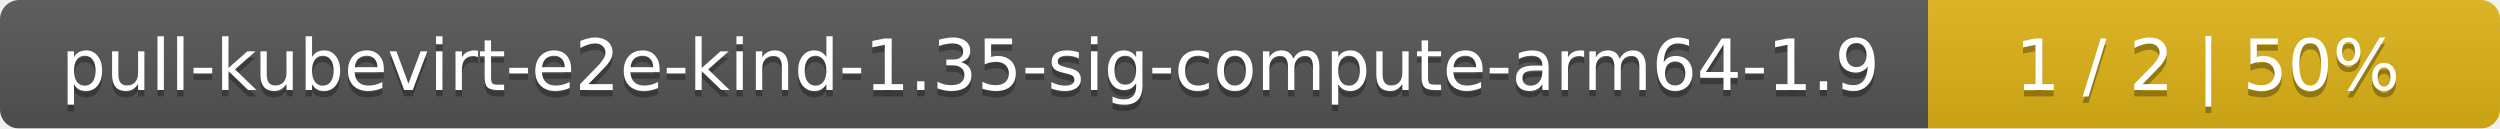
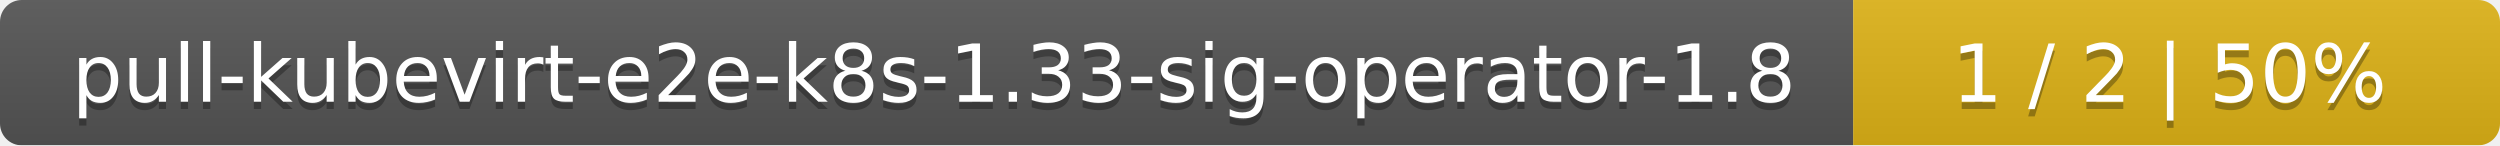
- <svg xmlns="http://www.w3.org/2000/svg" width="389" height="20">
+ <svg xmlns="http://www.w3.org/2000/svg" width="344" height="20">
  <linearGradient id="smooth" x2="0" y2="100%">
    <stop offset="0" stop-color="#bbb" stop-opacity=".1" />
    <stop offset="1" stop-opacity=".1" />
  </linearGradient>
  <mask id="round">
-     <rect width="389" height="20" rx="3" fill="#fff" />
+     <rect width="344" height="20" rx="3" fill="#fff" />
  </mask>
  <g mask="url(#round)">
-     <rect width="300" height="20" fill="#555" />
-     <rect x="300" width="89" height="20" fill="#dfb317" />
-     <rect width="389" height="20" fill="url(#smooth)" />
+     <rect width="255" height="20" fill="#555" />
+     <rect x="255" width="89" height="20" fill="#dfb317" />
+     <rect width="344" height="20" fill="url(#smooth)" />
  </g>
  <g fill="#fff" text-anchor="middle" font-family="DejaVu Sans,Verdana,Geneva,sans-serif" font-size="11">
-     <text x="151" y="15" fill="#010101" fill-opacity=".3">pull-kubevirt-e2e-kind-1.35-sig-compute-arm64-1.9</text>
-     <text x="151" y="14">pull-kubevirt-e2e-kind-1.35-sig-compute-arm64-1.9</text>
-     <text x="343.5" y="15" fill="#010101" fill-opacity=".3">1 / 2    |    50%</text>
-     <text x="343.5" y="14">1 / 2    |    50%</text>
+     <text x="128.5" y="15" fill="#010101" fill-opacity=".3">pull-kubevirt-e2e-k8s-1.33-sig-operator-1.8</text>
+     <text x="128.5" y="14">pull-kubevirt-e2e-k8s-1.33-sig-operator-1.8</text>
+     <text x="298.5" y="15" fill="#010101" fill-opacity=".3">1 / 2    |    50%</text>
+     <text x="298.5" y="14">1 / 2    |    50%</text>
  </g>
</svg>
